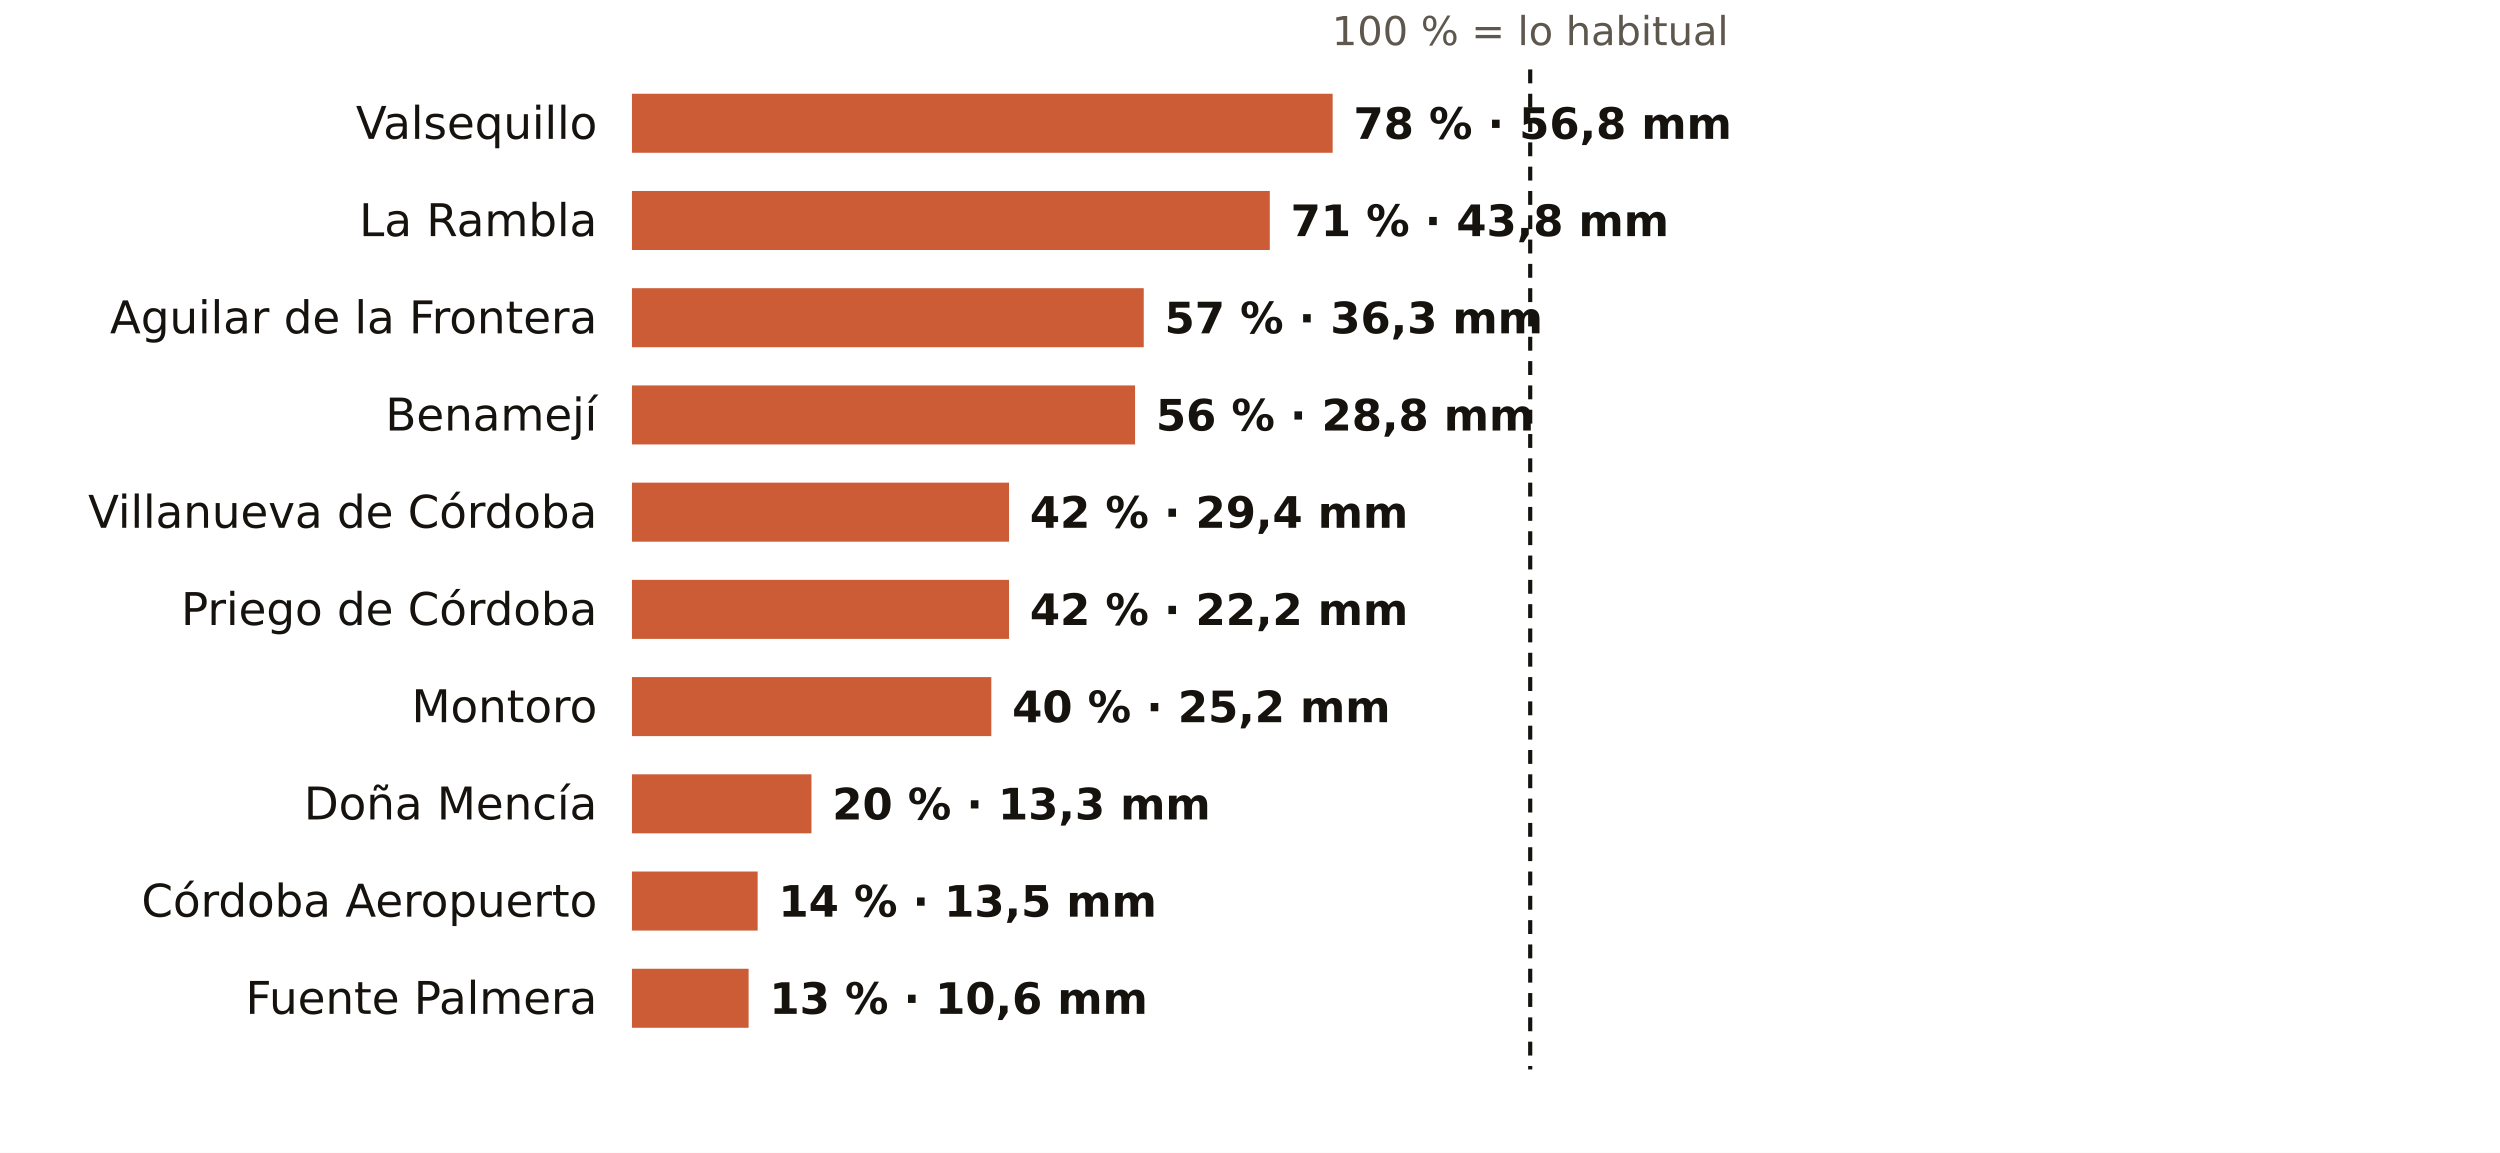
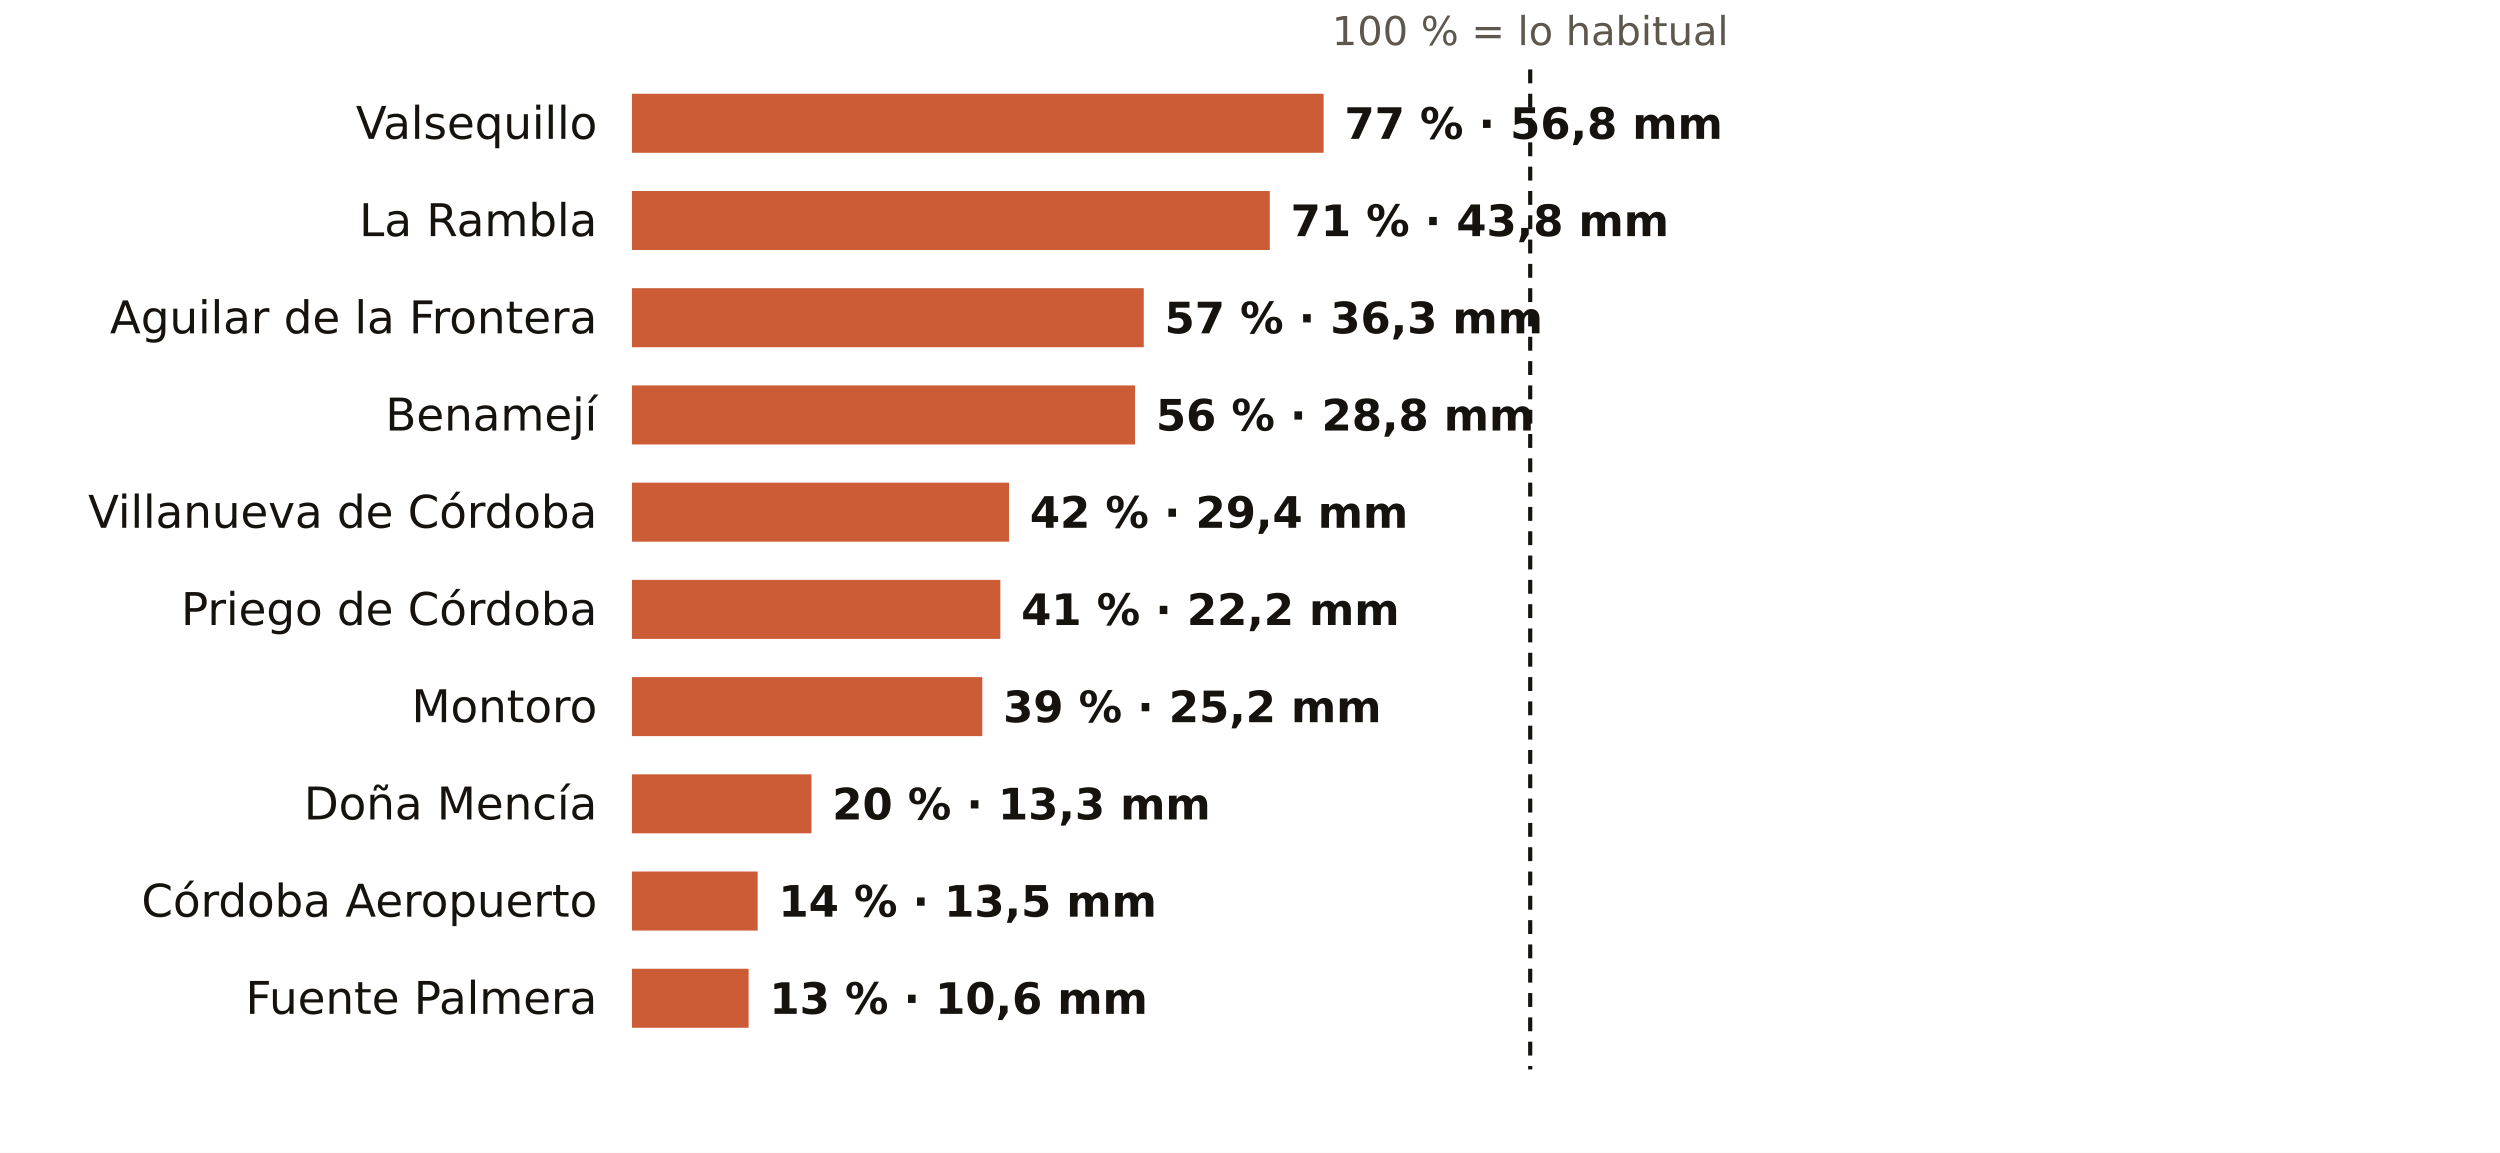
<svg xmlns="http://www.w3.org/2000/svg" viewBox="0 0 720 332" width="720" height="332" role="img" aria-label="El otoño en los pluviómetros de AEMET de Córdoba: % de lo habitual">
  <rect width="720" height="332" fill="#FFFFFF" />
  <text x="440.7" y="13.0" font-size="11.5" fill="#5E574E" text-anchor="middle" font-weight="400" font-family="Public Sans, DejaVu Sans, Arial, sans-serif">100 % = lo habitual</text>
  <text x="172.0" y="40.0" font-size="13" fill="#16130F" text-anchor="end" font-weight="500" font-family="Public Sans, DejaVu Sans, Arial, sans-serif">Valsequillo</text>
-   <rect x="182" y="27" width="201.8" height="17" fill="#C4461A" opacity="0.88" />
-   <text x="389.8" y="40.0" font-size="12.5" fill="#16130F" text-anchor="start" font-weight="600" font-family="Public Sans, DejaVu Sans, Arial, sans-serif">78 % · 56,8 mm</text>
+   <rect x="182" y="27" width="199.2" height="17" fill="#C4461A" opacity="0.88" />
+   <text x="387.2" y="40.0" font-size="12.5" fill="#16130F" text-anchor="start" font-weight="600" font-family="Public Sans, DejaVu Sans, Arial, sans-serif">77 % · 56,8 mm</text>
  <text x="172.0" y="68.0" font-size="13" fill="#16130F" text-anchor="end" font-weight="500" font-family="Public Sans, DejaVu Sans, Arial, sans-serif">La Rambla</text>
  <rect x="182" y="55" width="183.7" height="17" fill="#C4461A" opacity="0.88" />
  <text x="371.7" y="68.0" font-size="12.5" fill="#16130F" text-anchor="start" font-weight="600" font-family="Public Sans, DejaVu Sans, Arial, sans-serif">71 % · 43,8 mm</text>
  <text x="172.0" y="96.0" font-size="13" fill="#16130F" text-anchor="end" font-weight="500" font-family="Public Sans, DejaVu Sans, Arial, sans-serif">Aguilar de la Frontera</text>
  <rect x="182" y="83" width="147.4" height="17" fill="#C4461A" opacity="0.88" />
  <text x="335.4" y="96.0" font-size="12.5" fill="#16130F" text-anchor="start" font-weight="600" font-family="Public Sans, DejaVu Sans, Arial, sans-serif">57 % · 36,3 mm</text>
  <text x="172.0" y="124.0" font-size="13" fill="#16130F" text-anchor="end" font-weight="500" font-family="Public Sans, DejaVu Sans, Arial, sans-serif">Benamejí</text>
  <rect x="182" y="111" width="144.9" height="17" fill="#C4461A" opacity="0.88" />
  <text x="332.9" y="124.0" font-size="12.5" fill="#16130F" text-anchor="start" font-weight="600" font-family="Public Sans, DejaVu Sans, Arial, sans-serif">56 % · 28,8 mm</text>
  <text x="172.0" y="152.0" font-size="13" fill="#16130F" text-anchor="end" font-weight="500" font-family="Public Sans, DejaVu Sans, Arial, sans-serif">Villanueva de Córdoba</text>
  <rect x="182" y="139" width="108.6" height="17" fill="#C4461A" opacity="0.88" />
  <text x="296.6" y="152.0" font-size="12.5" fill="#16130F" text-anchor="start" font-weight="600" font-family="Public Sans, DejaVu Sans, Arial, sans-serif">42 % · 29,4 mm</text>
  <text x="172.0" y="180.0" font-size="13" fill="#16130F" text-anchor="end" font-weight="500" font-family="Public Sans, DejaVu Sans, Arial, sans-serif">Priego de Córdoba</text>
-   <rect x="182" y="167" width="108.6" height="17" fill="#C4461A" opacity="0.88" />
-   <text x="296.6" y="180.0" font-size="12.5" fill="#16130F" text-anchor="start" font-weight="600" font-family="Public Sans, DejaVu Sans, Arial, sans-serif">42 % · 22,2 mm</text>
+   <rect x="182" y="167" width="106.1" height="17" fill="#C4461A" opacity="0.88" />
+   <text x="294.1" y="180.0" font-size="12.5" fill="#16130F" text-anchor="start" font-weight="600" font-family="Public Sans, DejaVu Sans, Arial, sans-serif">41 % · 22,2 mm</text>
  <text x="172.0" y="208.0" font-size="13" fill="#16130F" text-anchor="end" font-weight="500" font-family="Public Sans, DejaVu Sans, Arial, sans-serif">Montoro</text>
-   <rect x="182" y="195" width="103.5" height="17" fill="#C4461A" opacity="0.88" />
-   <text x="291.5" y="208.0" font-size="12.5" fill="#16130F" text-anchor="start" font-weight="600" font-family="Public Sans, DejaVu Sans, Arial, sans-serif">40 % · 25,2 mm</text>
+   <rect x="182" y="195" width="100.9" height="17" fill="#C4461A" opacity="0.88" />
+   <text x="288.9" y="208.0" font-size="12.5" fill="#16130F" text-anchor="start" font-weight="600" font-family="Public Sans, DejaVu Sans, Arial, sans-serif">39 % · 25,2 mm</text>
  <text x="172.0" y="236.0" font-size="13" fill="#16130F" text-anchor="end" font-weight="500" font-family="Public Sans, DejaVu Sans, Arial, sans-serif">Doña Mencía</text>
  <rect x="182" y="223" width="51.7" height="17" fill="#C4461A" opacity="0.88" />
  <text x="239.7" y="236.0" font-size="12.5" fill="#16130F" text-anchor="start" font-weight="600" font-family="Public Sans, DejaVu Sans, Arial, sans-serif">20 % · 13,3 mm</text>
  <text x="172.0" y="264.0" font-size="13" fill="#16130F" text-anchor="end" font-weight="500" font-family="Public Sans, DejaVu Sans, Arial, sans-serif">Córdoba Aeropuerto</text>
  <rect x="182" y="251" width="36.2" height="17" fill="#C4461A" opacity="0.88" />
  <text x="224.2" y="264.0" font-size="12.5" fill="#16130F" text-anchor="start" font-weight="600" font-family="Public Sans, DejaVu Sans, Arial, sans-serif">14 % · 13,5 mm</text>
  <text x="172.0" y="292.0" font-size="13" fill="#16130F" text-anchor="end" font-weight="500" font-family="Public Sans, DejaVu Sans, Arial, sans-serif">Fuente Palmera</text>
  <rect x="182" y="279" width="33.6" height="17" fill="#C4461A" opacity="0.88" />
  <text x="221.6" y="292.0" font-size="12.5" fill="#16130F" text-anchor="start" font-weight="600" font-family="Public Sans, DejaVu Sans, Arial, sans-serif">13 % · 10,6 mm</text>
  <line x1="440.7" x2="440.7" y1="20" y2="308" stroke="#16130F" stroke-width="1.2" stroke-dasharray="4 3" />
</svg>
